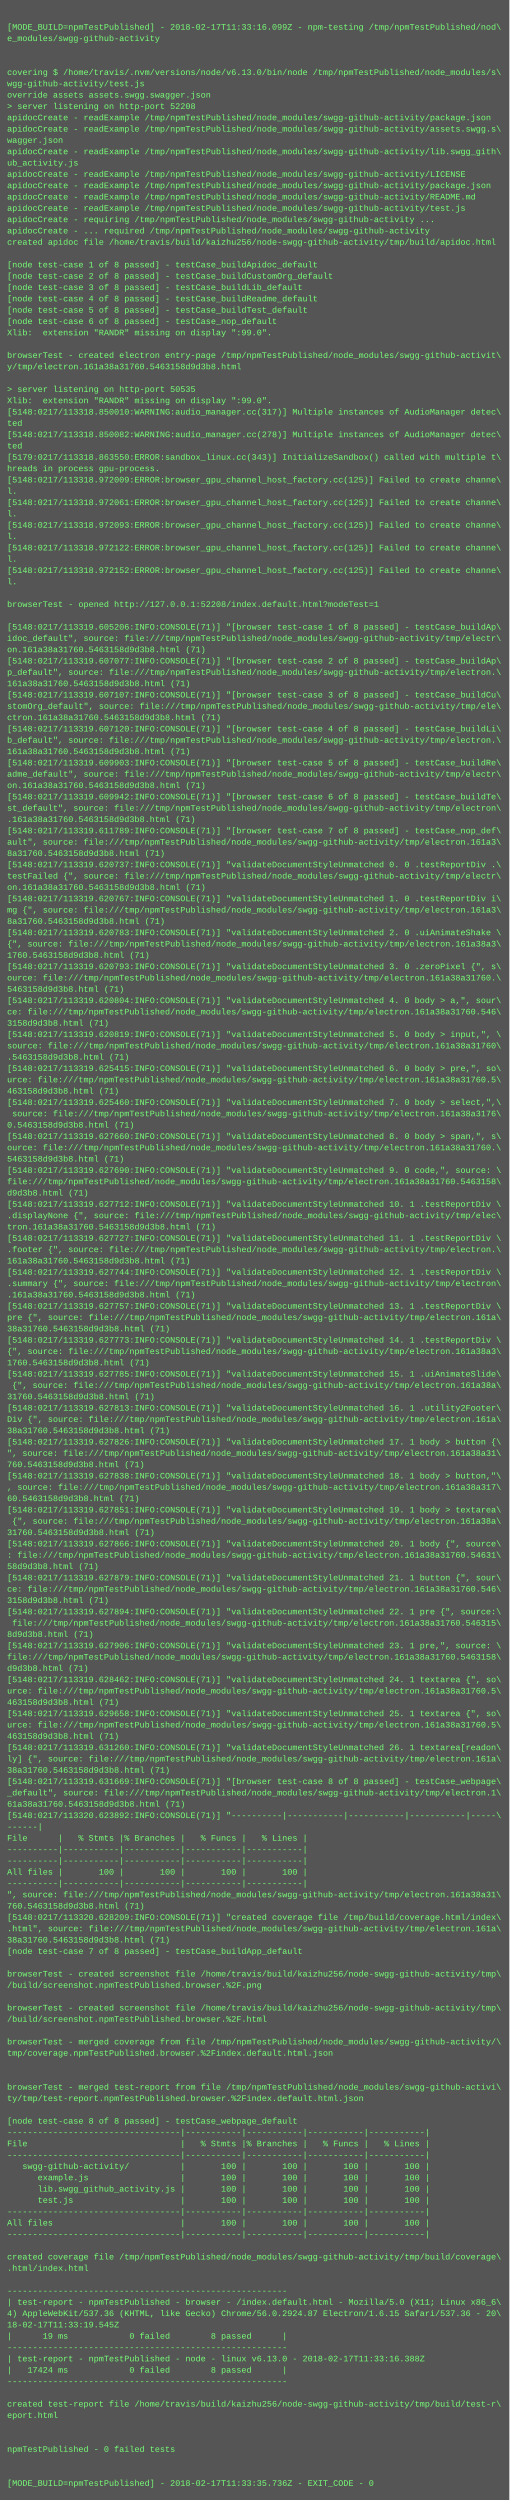
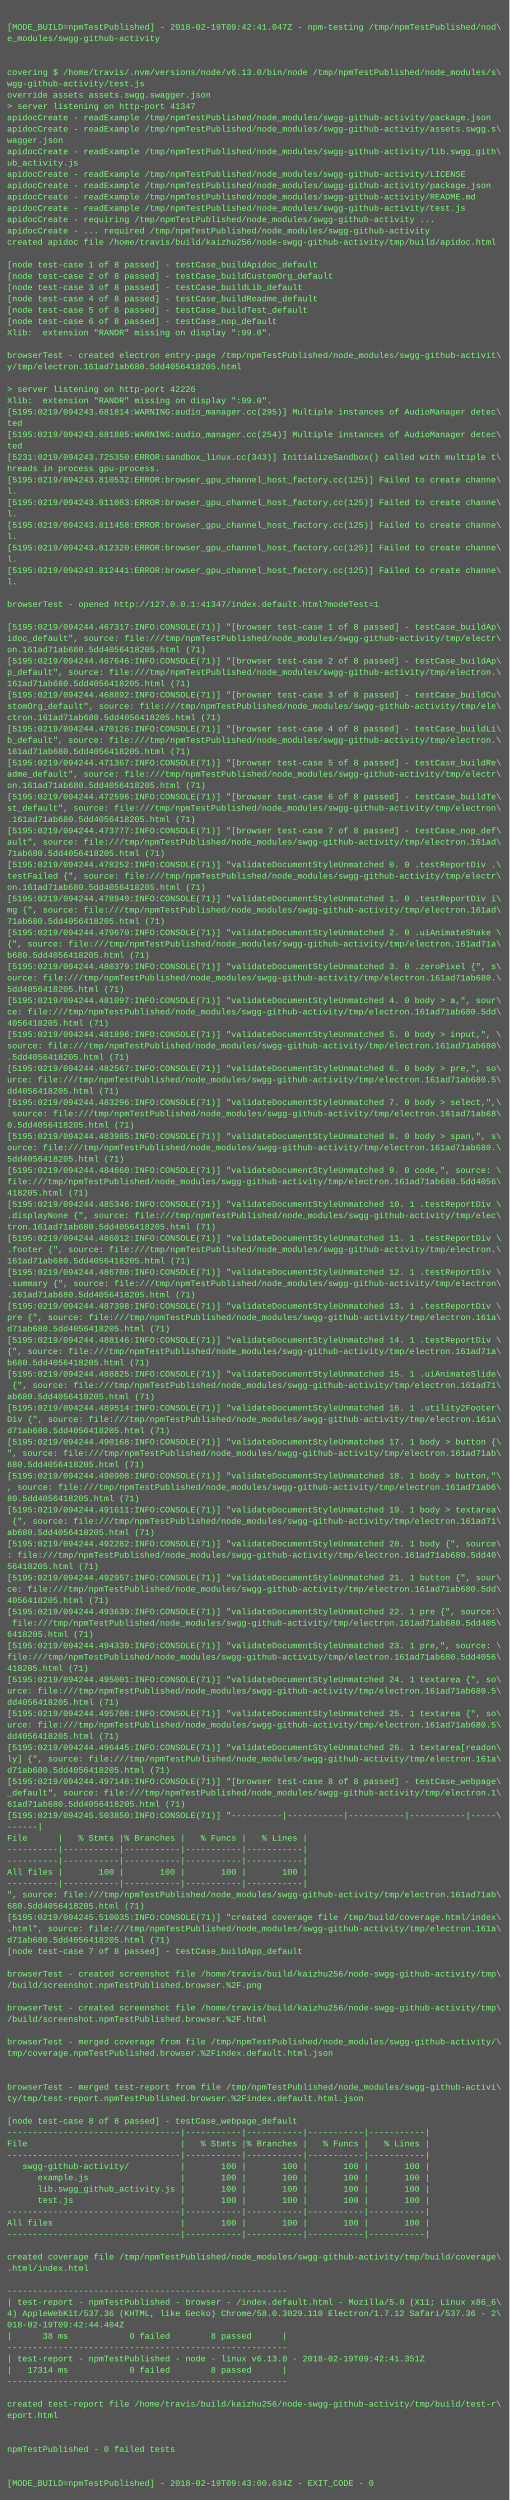
<svg xmlns="http://www.w3.org/2000/svg" height="3534" width="720">
  <rect height="3534" fill="#555" width="720" />
  <text fill="#7f7" font-family="Courier New" font-size="12" xml:space="preserve">
    <tspan x="10" y="26" />
-     <tspan x="10" y="42">[MODE_BUILD=npmTestPublished] - 2018-02-17T11:33:16.099Z - npm-testing /tmp/npmTestPublished/nod\</tspan>
+     <tspan x="10" y="42">[MODE_BUILD=npmTestPublished] - 2018-02-19T09:42:41.047Z - npm-testing /tmp/npmTestPublished/nod\</tspan>
    <tspan x="10" y="58">e_modules/swgg-github-activity</tspan>
    <tspan x="10" y="74" />
    <tspan x="10" y="90" />
    <tspan x="10" y="106">covering $ /home/travis/.nvm/versions/node/v6.13.0/bin/node /tmp/npmTestPublished/node_modules/s\</tspan>
    <tspan x="10" y="122">wgg-github-activity/test.js</tspan>
    <tspan x="10" y="138">override assets assets.swgg.swagger.json</tspan>
-     <tspan x="10" y="154">&gt; server listening on http-port 52208</tspan>
+     <tspan x="10" y="154">&gt; server listening on http-port 41347</tspan>
    <tspan x="10" y="170">apidocCreate - readExample /tmp/npmTestPublished/node_modules/swgg-github-activity/package.json</tspan>
    <tspan x="10" y="186">apidocCreate - readExample /tmp/npmTestPublished/node_modules/swgg-github-activity/assets.swgg.s\</tspan>
    <tspan x="10" y="202">wagger.json</tspan>
    <tspan x="10" y="218">apidocCreate - readExample /tmp/npmTestPublished/node_modules/swgg-github-activity/lib.swgg_gith\</tspan>
    <tspan x="10" y="234">ub_activity.js</tspan>
    <tspan x="10" y="250">apidocCreate - readExample /tmp/npmTestPublished/node_modules/swgg-github-activity/LICENSE</tspan>
    <tspan x="10" y="266">apidocCreate - readExample /tmp/npmTestPublished/node_modules/swgg-github-activity/package.json</tspan>
    <tspan x="10" y="282">apidocCreate - readExample /tmp/npmTestPublished/node_modules/swgg-github-activity/README.md</tspan>
    <tspan x="10" y="298">apidocCreate - readExample /tmp/npmTestPublished/node_modules/swgg-github-activity/test.js</tspan>
    <tspan x="10" y="314">apidocCreate - requiring /tmp/npmTestPublished/node_modules/swgg-github-activity ...</tspan>
    <tspan x="10" y="330">apidocCreate - ... required /tmp/npmTestPublished/node_modules/swgg-github-activity</tspan>
    <tspan x="10" y="346">created apidoc file /home/travis/build/kaizhu256/node-swgg-github-activity/tmp/build/apidoc.html</tspan>
    <tspan x="10" y="362" />
    <tspan x="10" y="378">[node test-case 1 of 8 passed] - testCase_buildApidoc_default</tspan>
    <tspan x="10" y="394">[node test-case 2 of 8 passed] - testCase_buildCustomOrg_default</tspan>
    <tspan x="10" y="410">[node test-case 3 of 8 passed] - testCase_buildLib_default</tspan>
    <tspan x="10" y="426">[node test-case 4 of 8 passed] - testCase_buildReadme_default</tspan>
    <tspan x="10" y="442">[node test-case 5 of 8 passed] - testCase_buildTest_default</tspan>
    <tspan x="10" y="458">[node test-case 6 of 8 passed] - testCase_nop_default</tspan>
    <tspan x="10" y="474">Xlib:  extension "RANDR" missing on display ":99.0".</tspan>
    <tspan x="10" y="490" />
    <tspan x="10" y="506">browserTest - created electron entry-page /tmp/npmTestPublished/node_modules/swgg-github-activit\</tspan>
-     <tspan x="10" y="522">y/tmp/electron.161a38a31760.5463158d9d3b8.html</tspan>
+     <tspan x="10" y="522">y/tmp/electron.161ad71ab680.5dd4056418205.html</tspan>
    <tspan x="10" y="538" />
-     <tspan x="10" y="554">&gt; server listening on http-port 50535</tspan>
+     <tspan x="10" y="554">&gt; server listening on http-port 42226</tspan>
    <tspan x="10" y="570">Xlib:  extension "RANDR" missing on display ":99.0".</tspan>
-     <tspan x="10" y="586">[5148:0217/113318.850010:WARNING:audio_manager.cc(317)] Multiple instances of AudioManager detec\</tspan>
+     <tspan x="10" y="586">[5195:0219/094243.681814:WARNING:audio_manager.cc(295)] Multiple instances of AudioManager detec\</tspan>
    <tspan x="10" y="602">ted</tspan>
-     <tspan x="10" y="618">[5148:0217/113318.850082:WARNING:audio_manager.cc(278)] Multiple instances of AudioManager detec\</tspan>
+     <tspan x="10" y="618">[5195:0219/094243.681885:WARNING:audio_manager.cc(254)] Multiple instances of AudioManager detec\</tspan>
    <tspan x="10" y="634">ted</tspan>
-     <tspan x="10" y="650">[5179:0217/113318.863550:ERROR:sandbox_linux.cc(343)] InitializeSandbox() called with multiple t\</tspan>
+     <tspan x="10" y="650">[5231:0219/094243.725350:ERROR:sandbox_linux.cc(343)] InitializeSandbox() called with multiple t\</tspan>
    <tspan x="10" y="666">hreads in process gpu-process. </tspan>
-     <tspan x="10" y="682">[5148:0217/113318.972009:ERROR:browser_gpu_channel_host_factory.cc(125)] Failed to create channe\</tspan>
+     <tspan x="10" y="682">[5195:0219/094243.810532:ERROR:browser_gpu_channel_host_factory.cc(125)] Failed to create channe\</tspan>
    <tspan x="10" y="698">l.</tspan>
-     <tspan x="10" y="714">[5148:0217/113318.972061:ERROR:browser_gpu_channel_host_factory.cc(125)] Failed to create channe\</tspan>
+     <tspan x="10" y="714">[5195:0219/094243.811083:ERROR:browser_gpu_channel_host_factory.cc(125)] Failed to create channe\</tspan>
    <tspan x="10" y="730">l.</tspan>
-     <tspan x="10" y="746">[5148:0217/113318.972093:ERROR:browser_gpu_channel_host_factory.cc(125)] Failed to create channe\</tspan>
+     <tspan x="10" y="746">[5195:0219/094243.811458:ERROR:browser_gpu_channel_host_factory.cc(125)] Failed to create channe\</tspan>
    <tspan x="10" y="762">l.</tspan>
-     <tspan x="10" y="778">[5148:0217/113318.972122:ERROR:browser_gpu_channel_host_factory.cc(125)] Failed to create channe\</tspan>
+     <tspan x="10" y="778">[5195:0219/094243.812320:ERROR:browser_gpu_channel_host_factory.cc(125)] Failed to create channe\</tspan>
    <tspan x="10" y="794">l.</tspan>
-     <tspan x="10" y="810">[5148:0217/113318.972152:ERROR:browser_gpu_channel_host_factory.cc(125)] Failed to create channe\</tspan>
+     <tspan x="10" y="810">[5195:0219/094243.812441:ERROR:browser_gpu_channel_host_factory.cc(125)] Failed to create channe\</tspan>
    <tspan x="10" y="826">l.</tspan>
    <tspan x="10" y="842" />
-     <tspan x="10" y="858">browserTest - opened http://127.0.0.1:52208/index.default.html?modeTest=1</tspan>
+     <tspan x="10" y="858">browserTest - opened http://127.0.0.1:41347/index.default.html?modeTest=1</tspan>
    <tspan x="10" y="874" />
-     <tspan x="10" y="890">[5148:0217/113319.605206:INFO:CONSOLE(71)] "[browser test-case 1 of 8 passed] - testCase_buildAp\</tspan>
+     <tspan x="10" y="890">[5195:0219/094244.467317:INFO:CONSOLE(71)] "[browser test-case 1 of 8 passed] - testCase_buildAp\</tspan>
    <tspan x="10" y="906">idoc_default", source: file:///tmp/npmTestPublished/node_modules/swgg-github-activity/tmp/electr\</tspan>
-     <tspan x="10" y="922">on.161a38a31760.5463158d9d3b8.html (71)</tspan>
-     <tspan x="10" y="938">[5148:0217/113319.607077:INFO:CONSOLE(71)] "[browser test-case 2 of 8 passed] - testCase_buildAp\</tspan>
+     <tspan x="10" y="922">on.161ad71ab680.5dd4056418205.html (71)</tspan>
+     <tspan x="10" y="938">[5195:0219/094244.467646:INFO:CONSOLE(71)] "[browser test-case 2 of 8 passed] - testCase_buildAp\</tspan>
    <tspan x="10" y="954">p_default", source: file:///tmp/npmTestPublished/node_modules/swgg-github-activity/tmp/electron.\</tspan>
-     <tspan x="10" y="970">161a38a31760.5463158d9d3b8.html (71)</tspan>
-     <tspan x="10" y="986">[5148:0217/113319.607107:INFO:CONSOLE(71)] "[browser test-case 3 of 8 passed] - testCase_buildCu\</tspan>
+     <tspan x="10" y="970">161ad71ab680.5dd4056418205.html (71)</tspan>
+     <tspan x="10" y="986">[5195:0219/094244.468892:INFO:CONSOLE(71)] "[browser test-case 3 of 8 passed] - testCase_buildCu\</tspan>
    <tspan x="10" y="1002">stomOrg_default", source: file:///tmp/npmTestPublished/node_modules/swgg-github-activity/tmp/ele\</tspan>
-     <tspan x="10" y="1018">ctron.161a38a31760.5463158d9d3b8.html (71)</tspan>
-     <tspan x="10" y="1034">[5148:0217/113319.607120:INFO:CONSOLE(71)] "[browser test-case 4 of 8 passed] - testCase_buildLi\</tspan>
+     <tspan x="10" y="1018">ctron.161ad71ab680.5dd4056418205.html (71)</tspan>
+     <tspan x="10" y="1034">[5195:0219/094244.470126:INFO:CONSOLE(71)] "[browser test-case 4 of 8 passed] - testCase_buildLi\</tspan>
    <tspan x="10" y="1050">b_default", source: file:///tmp/npmTestPublished/node_modules/swgg-github-activity/tmp/electron.\</tspan>
-     <tspan x="10" y="1066">161a38a31760.5463158d9d3b8.html (71)</tspan>
-     <tspan x="10" y="1082">[5148:0217/113319.609903:INFO:CONSOLE(71)] "[browser test-case 5 of 8 passed] - testCase_buildRe\</tspan>
+     <tspan x="10" y="1066">161ad71ab680.5dd4056418205.html (71)</tspan>
+     <tspan x="10" y="1082">[5195:0219/094244.471367:INFO:CONSOLE(71)] "[browser test-case 5 of 8 passed] - testCase_buildRe\</tspan>
    <tspan x="10" y="1098">adme_default", source: file:///tmp/npmTestPublished/node_modules/swgg-github-activity/tmp/electr\</tspan>
-     <tspan x="10" y="1114">on.161a38a31760.5463158d9d3b8.html (71)</tspan>
-     <tspan x="10" y="1130">[5148:0217/113319.609942:INFO:CONSOLE(71)] "[browser test-case 6 of 8 passed] - testCase_buildTe\</tspan>
+     <tspan x="10" y="1114">on.161ad71ab680.5dd4056418205.html (71)</tspan>
+     <tspan x="10" y="1130">[5195:0219/094244.472596:INFO:CONSOLE(71)] "[browser test-case 6 of 8 passed] - testCase_buildTe\</tspan>
    <tspan x="10" y="1146">st_default", source: file:///tmp/npmTestPublished/node_modules/swgg-github-activity/tmp/electron\</tspan>
-     <tspan x="10" y="1162">.161a38a31760.5463158d9d3b8.html (71)</tspan>
-     <tspan x="10" y="1178">[5148:0217/113319.611789:INFO:CONSOLE(71)] "[browser test-case 7 of 8 passed] - testCase_nop_def\</tspan>
-     <tspan x="10" y="1194">ault", source: file:///tmp/npmTestPublished/node_modules/swgg-github-activity/tmp/electron.161a3\</tspan>
-     <tspan x="10" y="1210">8a31760.5463158d9d3b8.html (71)</tspan>
-     <tspan x="10" y="1226">[5148:0217/113319.620737:INFO:CONSOLE(71)] "validateDocumentStyleUnmatched 0. 0 .testReportDiv .\</tspan>
+     <tspan x="10" y="1162">.161ad71ab680.5dd4056418205.html (71)</tspan>
+     <tspan x="10" y="1178">[5195:0219/094244.473777:INFO:CONSOLE(71)] "[browser test-case 7 of 8 passed] - testCase_nop_def\</tspan>
+     <tspan x="10" y="1194">ault", source: file:///tmp/npmTestPublished/node_modules/swgg-github-activity/tmp/electron.161ad\</tspan>
+     <tspan x="10" y="1210">71ab680.5dd4056418205.html (71)</tspan>
+     <tspan x="10" y="1226">[5195:0219/094244.478252:INFO:CONSOLE(71)] "validateDocumentStyleUnmatched 0. 0 .testReportDiv .\</tspan>
    <tspan x="10" y="1242">testFailed {", source: file:///tmp/npmTestPublished/node_modules/swgg-github-activity/tmp/electr\</tspan>
-     <tspan x="10" y="1258">on.161a38a31760.5463158d9d3b8.html (71)</tspan>
-     <tspan x="10" y="1274">[5148:0217/113319.620767:INFO:CONSOLE(71)] "validateDocumentStyleUnmatched 1. 0 .testReportDiv i\</tspan>
-     <tspan x="10" y="1290">mg {", source: file:///tmp/npmTestPublished/node_modules/swgg-github-activity/tmp/electron.161a3\</tspan>
-     <tspan x="10" y="1306">8a31760.5463158d9d3b8.html (71)</tspan>
-     <tspan x="10" y="1322">[5148:0217/113319.620783:INFO:CONSOLE(71)] "validateDocumentStyleUnmatched 2. 0 .uiAnimateShake \</tspan>
-     <tspan x="10" y="1338">{", source: file:///tmp/npmTestPublished/node_modules/swgg-github-activity/tmp/electron.161a38a3\</tspan>
-     <tspan x="10" y="1354">1760.5463158d9d3b8.html (71)</tspan>
-     <tspan x="10" y="1370">[5148:0217/113319.620793:INFO:CONSOLE(71)] "validateDocumentStyleUnmatched 3. 0 .zeroPixel {", s\</tspan>
-     <tspan x="10" y="1386">ource: file:///tmp/npmTestPublished/node_modules/swgg-github-activity/tmp/electron.161a38a31760.\</tspan>
-     <tspan x="10" y="1402">5463158d9d3b8.html (71)</tspan>
-     <tspan x="10" y="1418">[5148:0217/113319.620804:INFO:CONSOLE(71)] "validateDocumentStyleUnmatched 4. 0 body &gt; a,", sour\</tspan>
-     <tspan x="10" y="1434">ce: file:///tmp/npmTestPublished/node_modules/swgg-github-activity/tmp/electron.161a38a31760.546\</tspan>
-     <tspan x="10" y="1450">3158d9d3b8.html (71)</tspan>
-     <tspan x="10" y="1466">[5148:0217/113319.620819:INFO:CONSOLE(71)] "validateDocumentStyleUnmatched 5. 0 body &gt; input,", \</tspan>
-     <tspan x="10" y="1482">source: file:///tmp/npmTestPublished/node_modules/swgg-github-activity/tmp/electron.161a38a31760\</tspan>
-     <tspan x="10" y="1498">.5463158d9d3b8.html (71)</tspan>
-     <tspan x="10" y="1514">[5148:0217/113319.625415:INFO:CONSOLE(71)] "validateDocumentStyleUnmatched 6. 0 body &gt; pre,", so\</tspan>
-     <tspan x="10" y="1530">urce: file:///tmp/npmTestPublished/node_modules/swgg-github-activity/tmp/electron.161a38a31760.5\</tspan>
-     <tspan x="10" y="1546">463158d9d3b8.html (71)</tspan>
-     <tspan x="10" y="1562">[5148:0217/113319.625460:INFO:CONSOLE(71)] "validateDocumentStyleUnmatched 7. 0 body &gt; select,",\</tspan>
-     <tspan x="10" y="1578"> source: file:///tmp/npmTestPublished/node_modules/swgg-github-activity/tmp/electron.161a38a3176\</tspan>
-     <tspan x="10" y="1594">0.5463158d9d3b8.html (71)</tspan>
-     <tspan x="10" y="1610">[5148:0217/113319.627660:INFO:CONSOLE(71)] "validateDocumentStyleUnmatched 8. 0 body &gt; span,", s\</tspan>
-     <tspan x="10" y="1626">ource: file:///tmp/npmTestPublished/node_modules/swgg-github-activity/tmp/electron.161a38a31760.\</tspan>
-     <tspan x="10" y="1642">5463158d9d3b8.html (71)</tspan>
-     <tspan x="10" y="1658">[5148:0217/113319.627690:INFO:CONSOLE(71)] "validateDocumentStyleUnmatched 9. 0 code,", source: \</tspan>
-     <tspan x="10" y="1674">file:///tmp/npmTestPublished/node_modules/swgg-github-activity/tmp/electron.161a38a31760.5463158\</tspan>
-     <tspan x="10" y="1690">d9d3b8.html (71)</tspan>
-     <tspan x="10" y="1706">[5148:0217/113319.627712:INFO:CONSOLE(71)] "validateDocumentStyleUnmatched 10. 1 .testReportDiv \</tspan>
+     <tspan x="10" y="1258">on.161ad71ab680.5dd4056418205.html (71)</tspan>
+     <tspan x="10" y="1274">[5195:0219/094244.478949:INFO:CONSOLE(71)] "validateDocumentStyleUnmatched 1. 0 .testReportDiv i\</tspan>
+     <tspan x="10" y="1290">mg {", source: file:///tmp/npmTestPublished/node_modules/swgg-github-activity/tmp/electron.161ad\</tspan>
+     <tspan x="10" y="1306">71ab680.5dd4056418205.html (71)</tspan>
+     <tspan x="10" y="1322">[5195:0219/094244.479670:INFO:CONSOLE(71)] "validateDocumentStyleUnmatched 2. 0 .uiAnimateShake \</tspan>
+     <tspan x="10" y="1338">{", source: file:///tmp/npmTestPublished/node_modules/swgg-github-activity/tmp/electron.161ad71a\</tspan>
+     <tspan x="10" y="1354">b680.5dd4056418205.html (71)</tspan>
+     <tspan x="10" y="1370">[5195:0219/094244.480379:INFO:CONSOLE(71)] "validateDocumentStyleUnmatched 3. 0 .zeroPixel {", s\</tspan>
+     <tspan x="10" y="1386">ource: file:///tmp/npmTestPublished/node_modules/swgg-github-activity/tmp/electron.161ad71ab680.\</tspan>
+     <tspan x="10" y="1402">5dd4056418205.html (71)</tspan>
+     <tspan x="10" y="1418">[5195:0219/094244.481097:INFO:CONSOLE(71)] "validateDocumentStyleUnmatched 4. 0 body &gt; a,", sour\</tspan>
+     <tspan x="10" y="1434">ce: file:///tmp/npmTestPublished/node_modules/swgg-github-activity/tmp/electron.161ad71ab680.5dd\</tspan>
+     <tspan x="10" y="1450">4056418205.html (71)</tspan>
+     <tspan x="10" y="1466">[5195:0219/094244.481896:INFO:CONSOLE(71)] "validateDocumentStyleUnmatched 5. 0 body &gt; input,", \</tspan>
+     <tspan x="10" y="1482">source: file:///tmp/npmTestPublished/node_modules/swgg-github-activity/tmp/electron.161ad71ab680\</tspan>
+     <tspan x="10" y="1498">.5dd4056418205.html (71)</tspan>
+     <tspan x="10" y="1514">[5195:0219/094244.482567:INFO:CONSOLE(71)] "validateDocumentStyleUnmatched 6. 0 body &gt; pre,", so\</tspan>
+     <tspan x="10" y="1530">urce: file:///tmp/npmTestPublished/node_modules/swgg-github-activity/tmp/electron.161ad71ab680.5\</tspan>
+     <tspan x="10" y="1546">dd4056418205.html (71)</tspan>
+     <tspan x="10" y="1562">[5195:0219/094244.483296:INFO:CONSOLE(71)] "validateDocumentStyleUnmatched 7. 0 body &gt; select,",\</tspan>
+     <tspan x="10" y="1578"> source: file:///tmp/npmTestPublished/node_modules/swgg-github-activity/tmp/electron.161ad71ab68\</tspan>
+     <tspan x="10" y="1594">0.5dd4056418205.html (71)</tspan>
+     <tspan x="10" y="1610">[5195:0219/094244.483985:INFO:CONSOLE(71)] "validateDocumentStyleUnmatched 8. 0 body &gt; span,", s\</tspan>
+     <tspan x="10" y="1626">ource: file:///tmp/npmTestPublished/node_modules/swgg-github-activity/tmp/electron.161ad71ab680.\</tspan>
+     <tspan x="10" y="1642">5dd4056418205.html (71)</tspan>
+     <tspan x="10" y="1658">[5195:0219/094244.484660:INFO:CONSOLE(71)] "validateDocumentStyleUnmatched 9. 0 code,", source: \</tspan>
+     <tspan x="10" y="1674">file:///tmp/npmTestPublished/node_modules/swgg-github-activity/tmp/electron.161ad71ab680.5dd4056\</tspan>
+     <tspan x="10" y="1690">418205.html (71)</tspan>
+     <tspan x="10" y="1706">[5195:0219/094244.485346:INFO:CONSOLE(71)] "validateDocumentStyleUnmatched 10. 1 .testReportDiv \</tspan>
    <tspan x="10" y="1722">.displayNone {", source: file:///tmp/npmTestPublished/node_modules/swgg-github-activity/tmp/elec\</tspan>
-     <tspan x="10" y="1738">tron.161a38a31760.5463158d9d3b8.html (71)</tspan>
-     <tspan x="10" y="1754">[5148:0217/113319.627727:INFO:CONSOLE(71)] "validateDocumentStyleUnmatched 11. 1 .testReportDiv \</tspan>
+     <tspan x="10" y="1738">tron.161ad71ab680.5dd4056418205.html (71)</tspan>
+     <tspan x="10" y="1754">[5195:0219/094244.486012:INFO:CONSOLE(71)] "validateDocumentStyleUnmatched 11. 1 .testReportDiv \</tspan>
    <tspan x="10" y="1770">.footer {", source: file:///tmp/npmTestPublished/node_modules/swgg-github-activity/tmp/electron.\</tspan>
-     <tspan x="10" y="1786">161a38a31760.5463158d9d3b8.html (71)</tspan>
-     <tspan x="10" y="1802">[5148:0217/113319.627744:INFO:CONSOLE(71)] "validateDocumentStyleUnmatched 12. 1 .testReportDiv \</tspan>
+     <tspan x="10" y="1786">161ad71ab680.5dd4056418205.html (71)</tspan>
+     <tspan x="10" y="1802">[5195:0219/094244.486708:INFO:CONSOLE(71)] "validateDocumentStyleUnmatched 12. 1 .testReportDiv \</tspan>
    <tspan x="10" y="1818">.summary {", source: file:///tmp/npmTestPublished/node_modules/swgg-github-activity/tmp/electron\</tspan>
-     <tspan x="10" y="1834">.161a38a31760.5463158d9d3b8.html (71)</tspan>
-     <tspan x="10" y="1850">[5148:0217/113319.627757:INFO:CONSOLE(71)] "validateDocumentStyleUnmatched 13. 1 .testReportDiv \</tspan>
+     <tspan x="10" y="1834">.161ad71ab680.5dd4056418205.html (71)</tspan>
+     <tspan x="10" y="1850">[5195:0219/094244.487398:INFO:CONSOLE(71)] "validateDocumentStyleUnmatched 13. 1 .testReportDiv \</tspan>
    <tspan x="10" y="1866">pre {", source: file:///tmp/npmTestPublished/node_modules/swgg-github-activity/tmp/electron.161a\</tspan>
-     <tspan x="10" y="1882">38a31760.5463158d9d3b8.html (71)</tspan>
-     <tspan x="10" y="1898">[5148:0217/113319.627773:INFO:CONSOLE(71)] "validateDocumentStyleUnmatched 14. 1 .testReportDiv \</tspan>
-     <tspan x="10" y="1914">{", source: file:///tmp/npmTestPublished/node_modules/swgg-github-activity/tmp/electron.161a38a3\</tspan>
-     <tspan x="10" y="1930">1760.5463158d9d3b8.html (71)</tspan>
-     <tspan x="10" y="1946">[5148:0217/113319.627785:INFO:CONSOLE(71)] "validateDocumentStyleUnmatched 15. 1 .uiAnimateSlide\</tspan>
-     <tspan x="10" y="1962"> {", source: file:///tmp/npmTestPublished/node_modules/swgg-github-activity/tmp/electron.161a38a\</tspan>
-     <tspan x="10" y="1978">31760.5463158d9d3b8.html (71)</tspan>
-     <tspan x="10" y="1994">[5148:0217/113319.627813:INFO:CONSOLE(71)] "validateDocumentStyleUnmatched 16. 1 .utility2Footer\</tspan>
+     <tspan x="10" y="1882">d71ab680.5dd4056418205.html (71)</tspan>
+     <tspan x="10" y="1898">[5195:0219/094244.488146:INFO:CONSOLE(71)] "validateDocumentStyleUnmatched 14. 1 .testReportDiv \</tspan>
+     <tspan x="10" y="1914">{", source: file:///tmp/npmTestPublished/node_modules/swgg-github-activity/tmp/electron.161ad71a\</tspan>
+     <tspan x="10" y="1930">b680.5dd4056418205.html (71)</tspan>
+     <tspan x="10" y="1946">[5195:0219/094244.488825:INFO:CONSOLE(71)] "validateDocumentStyleUnmatched 15. 1 .uiAnimateSlide\</tspan>
+     <tspan x="10" y="1962"> {", source: file:///tmp/npmTestPublished/node_modules/swgg-github-activity/tmp/electron.161ad71\</tspan>
+     <tspan x="10" y="1978">ab680.5dd4056418205.html (71)</tspan>
+     <tspan x="10" y="1994">[5195:0219/094244.489514:INFO:CONSOLE(71)] "validateDocumentStyleUnmatched 16. 1 .utility2Footer\</tspan>
    <tspan x="10" y="2010">Div {", source: file:///tmp/npmTestPublished/node_modules/swgg-github-activity/tmp/electron.161a\</tspan>
-     <tspan x="10" y="2026">38a31760.5463158d9d3b8.html (71)</tspan>
-     <tspan x="10" y="2042">[5148:0217/113319.627826:INFO:CONSOLE(71)] "validateDocumentStyleUnmatched 17. 1 body &gt; button {\</tspan>
-     <tspan x="10" y="2058">", source: file:///tmp/npmTestPublished/node_modules/swgg-github-activity/tmp/electron.161a38a31\</tspan>
-     <tspan x="10" y="2074">760.5463158d9d3b8.html (71)</tspan>
-     <tspan x="10" y="2090">[5148:0217/113319.627838:INFO:CONSOLE(71)] "validateDocumentStyleUnmatched 18. 1 body &gt; button,"\</tspan>
-     <tspan x="10" y="2106">, source: file:///tmp/npmTestPublished/node_modules/swgg-github-activity/tmp/electron.161a38a317\</tspan>
-     <tspan x="10" y="2122">60.5463158d9d3b8.html (71)</tspan>
-     <tspan x="10" y="2138">[5148:0217/113319.627851:INFO:CONSOLE(71)] "validateDocumentStyleUnmatched 19. 1 body &gt; textarea\</tspan>
-     <tspan x="10" y="2154"> {", source: file:///tmp/npmTestPublished/node_modules/swgg-github-activity/tmp/electron.161a38a\</tspan>
-     <tspan x="10" y="2170">31760.5463158d9d3b8.html (71)</tspan>
-     <tspan x="10" y="2186">[5148:0217/113319.627866:INFO:CONSOLE(71)] "validateDocumentStyleUnmatched 20. 1 body {", source\</tspan>
-     <tspan x="10" y="2202">: file:///tmp/npmTestPublished/node_modules/swgg-github-activity/tmp/electron.161a38a31760.54631\</tspan>
-     <tspan x="10" y="2218">58d9d3b8.html (71)</tspan>
-     <tspan x="10" y="2234">[5148:0217/113319.627879:INFO:CONSOLE(71)] "validateDocumentStyleUnmatched 21. 1 button {", sour\</tspan>
-     <tspan x="10" y="2250">ce: file:///tmp/npmTestPublished/node_modules/swgg-github-activity/tmp/electron.161a38a31760.546\</tspan>
-     <tspan x="10" y="2266">3158d9d3b8.html (71)</tspan>
-     <tspan x="10" y="2282">[5148:0217/113319.627894:INFO:CONSOLE(71)] "validateDocumentStyleUnmatched 22. 1 pre {", source:\</tspan>
-     <tspan x="10" y="2298"> file:///tmp/npmTestPublished/node_modules/swgg-github-activity/tmp/electron.161a38a31760.546315\</tspan>
-     <tspan x="10" y="2314">8d9d3b8.html (71)</tspan>
-     <tspan x="10" y="2330">[5148:0217/113319.627906:INFO:CONSOLE(71)] "validateDocumentStyleUnmatched 23. 1 pre,", source: \</tspan>
-     <tspan x="10" y="2346">file:///tmp/npmTestPublished/node_modules/swgg-github-activity/tmp/electron.161a38a31760.5463158\</tspan>
-     <tspan x="10" y="2362">d9d3b8.html (71)</tspan>
-     <tspan x="10" y="2378">[5148:0217/113319.628462:INFO:CONSOLE(71)] "validateDocumentStyleUnmatched 24. 1 textarea {", so\</tspan>
-     <tspan x="10" y="2394">urce: file:///tmp/npmTestPublished/node_modules/swgg-github-activity/tmp/electron.161a38a31760.5\</tspan>
-     <tspan x="10" y="2410">463158d9d3b8.html (71)</tspan>
-     <tspan x="10" y="2426">[5148:0217/113319.629658:INFO:CONSOLE(71)] "validateDocumentStyleUnmatched 25. 1 textarea {", so\</tspan>
-     <tspan x="10" y="2442">urce: file:///tmp/npmTestPublished/node_modules/swgg-github-activity/tmp/electron.161a38a31760.5\</tspan>
-     <tspan x="10" y="2458">463158d9d3b8.html (71)</tspan>
-     <tspan x="10" y="2474">[5148:0217/113319.631260:INFO:CONSOLE(71)] "validateDocumentStyleUnmatched 26. 1 textarea[readon\</tspan>
+     <tspan x="10" y="2026">d71ab680.5dd4056418205.html (71)</tspan>
+     <tspan x="10" y="2042">[5195:0219/094244.490168:INFO:CONSOLE(71)] "validateDocumentStyleUnmatched 17. 1 body &gt; button {\</tspan>
+     <tspan x="10" y="2058">", source: file:///tmp/npmTestPublished/node_modules/swgg-github-activity/tmp/electron.161ad71ab\</tspan>
+     <tspan x="10" y="2074">680.5dd4056418205.html (71)</tspan>
+     <tspan x="10" y="2090">[5195:0219/094244.490908:INFO:CONSOLE(71)] "validateDocumentStyleUnmatched 18. 1 body &gt; button,"\</tspan>
+     <tspan x="10" y="2106">, source: file:///tmp/npmTestPublished/node_modules/swgg-github-activity/tmp/electron.161ad71ab6\</tspan>
+     <tspan x="10" y="2122">80.5dd4056418205.html (71)</tspan>
+     <tspan x="10" y="2138">[5195:0219/094244.491611:INFO:CONSOLE(71)] "validateDocumentStyleUnmatched 19. 1 body &gt; textarea\</tspan>
+     <tspan x="10" y="2154"> {", source: file:///tmp/npmTestPublished/node_modules/swgg-github-activity/tmp/electron.161ad71\</tspan>
+     <tspan x="10" y="2170">ab680.5dd4056418205.html (71)</tspan>
+     <tspan x="10" y="2186">[5195:0219/094244.492282:INFO:CONSOLE(71)] "validateDocumentStyleUnmatched 20. 1 body {", source\</tspan>
+     <tspan x="10" y="2202">: file:///tmp/npmTestPublished/node_modules/swgg-github-activity/tmp/electron.161ad71ab680.5dd40\</tspan>
+     <tspan x="10" y="2218">56418205.html (71)</tspan>
+     <tspan x="10" y="2234">[5195:0219/094244.492957:INFO:CONSOLE(71)] "validateDocumentStyleUnmatched 21. 1 button {", sour\</tspan>
+     <tspan x="10" y="2250">ce: file:///tmp/npmTestPublished/node_modules/swgg-github-activity/tmp/electron.161ad71ab680.5dd\</tspan>
+     <tspan x="10" y="2266">4056418205.html (71)</tspan>
+     <tspan x="10" y="2282">[5195:0219/094244.493639:INFO:CONSOLE(71)] "validateDocumentStyleUnmatched 22. 1 pre {", source:\</tspan>
+     <tspan x="10" y="2298"> file:///tmp/npmTestPublished/node_modules/swgg-github-activity/tmp/electron.161ad71ab680.5dd405\</tspan>
+     <tspan x="10" y="2314">6418205.html (71)</tspan>
+     <tspan x="10" y="2330">[5195:0219/094244.494339:INFO:CONSOLE(71)] "validateDocumentStyleUnmatched 23. 1 pre,", source: \</tspan>
+     <tspan x="10" y="2346">file:///tmp/npmTestPublished/node_modules/swgg-github-activity/tmp/electron.161ad71ab680.5dd4056\</tspan>
+     <tspan x="10" y="2362">418205.html (71)</tspan>
+     <tspan x="10" y="2378">[5195:0219/094244.495001:INFO:CONSOLE(71)] "validateDocumentStyleUnmatched 24. 1 textarea {", so\</tspan>
+     <tspan x="10" y="2394">urce: file:///tmp/npmTestPublished/node_modules/swgg-github-activity/tmp/electron.161ad71ab680.5\</tspan>
+     <tspan x="10" y="2410">dd4056418205.html (71)</tspan>
+     <tspan x="10" y="2426">[5195:0219/094244.495708:INFO:CONSOLE(71)] "validateDocumentStyleUnmatched 25. 1 textarea {", so\</tspan>
+     <tspan x="10" y="2442">urce: file:///tmp/npmTestPublished/node_modules/swgg-github-activity/tmp/electron.161ad71ab680.5\</tspan>
+     <tspan x="10" y="2458">dd4056418205.html (71)</tspan>
+     <tspan x="10" y="2474">[5195:0219/094244.496445:INFO:CONSOLE(71)] "validateDocumentStyleUnmatched 26. 1 textarea[readon\</tspan>
    <tspan x="10" y="2490">ly] {", source: file:///tmp/npmTestPublished/node_modules/swgg-github-activity/tmp/electron.161a\</tspan>
-     <tspan x="10" y="2506">38a31760.5463158d9d3b8.html (71)</tspan>
-     <tspan x="10" y="2522">[5148:0217/113319.631669:INFO:CONSOLE(71)] "[browser test-case 8 of 8 passed] - testCase_webpage\</tspan>
+     <tspan x="10" y="2506">d71ab680.5dd4056418205.html (71)</tspan>
+     <tspan x="10" y="2522">[5195:0219/094244.497148:INFO:CONSOLE(71)] "[browser test-case 8 of 8 passed] - testCase_webpage\</tspan>
    <tspan x="10" y="2538">_default", source: file:///tmp/npmTestPublished/node_modules/swgg-github-activity/tmp/electron.1\</tspan>
-     <tspan x="10" y="2554">61a38a31760.5463158d9d3b8.html (71)</tspan>
-     <tspan x="10" y="2570">[5148:0217/113320.623892:INFO:CONSOLE(71)] "----------|-----------|-----------|-----------|-----\</tspan>
+     <tspan x="10" y="2554">61ad71ab680.5dd4056418205.html (71)</tspan>
+     <tspan x="10" y="2570">[5195:0219/094245.503850:INFO:CONSOLE(71)] "----------|-----------|-----------|-----------|-----\</tspan>
    <tspan x="10" y="2586">------|</tspan>
    <tspan x="10" y="2602">File      |   % Stmts |% Branches |   % Funcs |   % Lines |</tspan>
    <tspan x="10" y="2618">----------|-----------|-----------|-----------|-----------|</tspan>
    <tspan x="10" y="2634">----------|-----------|-----------|-----------|-----------|</tspan>
    <tspan x="10" y="2650">All files |       100 |       100 |       100 |       100 |</tspan>
    <tspan x="10" y="2666">----------|-----------|-----------|-----------|-----------|</tspan>
-     <tspan x="10" y="2682">", source: file:///tmp/npmTestPublished/node_modules/swgg-github-activity/tmp/electron.161a38a31\</tspan>
-     <tspan x="10" y="2698">760.5463158d9d3b8.html (71)</tspan>
-     <tspan x="10" y="2714">[5148:0217/113320.628209:INFO:CONSOLE(71)] "created coverage file /tmp/build/coverage.html/index\</tspan>
+     <tspan x="10" y="2682">", source: file:///tmp/npmTestPublished/node_modules/swgg-github-activity/tmp/electron.161ad71ab\</tspan>
+     <tspan x="10" y="2698">680.5dd4056418205.html (71)</tspan>
+     <tspan x="10" y="2714">[5195:0219/094245.510035:INFO:CONSOLE(71)] "created coverage file /tmp/build/coverage.html/index\</tspan>
    <tspan x="10" y="2730">.html", source: file:///tmp/npmTestPublished/node_modules/swgg-github-activity/tmp/electron.161a\</tspan>
-     <tspan x="10" y="2746">38a31760.5463158d9d3b8.html (71)</tspan>
+     <tspan x="10" y="2746">d71ab680.5dd4056418205.html (71)</tspan>
    <tspan x="10" y="2762">[node test-case 7 of 8 passed] - testCase_buildApp_default</tspan>
    <tspan x="10" y="2778" />
    <tspan x="10" y="2794">browserTest - created screenshot file /home/travis/build/kaizhu256/node-swgg-github-activity/tmp\</tspan>
    <tspan x="10" y="2810">/build/screenshot.npmTestPublished.browser.%2F.png</tspan>
    <tspan x="10" y="2826" />
    <tspan x="10" y="2842">browserTest - created screenshot file /home/travis/build/kaizhu256/node-swgg-github-activity/tmp\</tspan>
    <tspan x="10" y="2858">/build/screenshot.npmTestPublished.browser.%2F.html</tspan>
    <tspan x="10" y="2874" />
    <tspan x="10" y="2890">browserTest - merged coverage from file /tmp/npmTestPublished/node_modules/swgg-github-activity/\</tspan>
    <tspan x="10" y="2906">tmp/coverage.npmTestPublished.browser.%2Findex.default.html.json</tspan>
    <tspan x="10" y="2922" />
    <tspan x="10" y="2938" />
    <tspan x="10" y="2954">browserTest - merged test-report from file /tmp/npmTestPublished/node_modules/swgg-github-activi\</tspan>
    <tspan x="10" y="2970">ty/tmp/test-report.npmTestPublished.browser.%2Findex.default.html.json</tspan>
    <tspan x="10" y="2986" />
    <tspan x="10" y="3002">[node test-case 8 of 8 passed] - testCase_webpage_default</tspan>
    <tspan x="10" y="3018">----------------------------------|-----------|-----------|-----------|-----------|</tspan>
    <tspan x="10" y="3034">File                              |   % Stmts |% Branches |   % Funcs |   % Lines |</tspan>
    <tspan x="10" y="3050">----------------------------------|-----------|-----------|-----------|-----------|</tspan>
    <tspan x="10" y="3066">   swgg-github-activity/          |       100 |       100 |       100 |       100 |</tspan>
    <tspan x="10" y="3082">      example.js                  |       100 |       100 |       100 |       100 |</tspan>
    <tspan x="10" y="3098">      lib.swgg_github_activity.js |       100 |       100 |       100 |       100 |</tspan>
    <tspan x="10" y="3114">      test.js                     |       100 |       100 |       100 |       100 |</tspan>
    <tspan x="10" y="3130">----------------------------------|-----------|-----------|-----------|-----------|</tspan>
    <tspan x="10" y="3146">All files                         |       100 |       100 |       100 |       100 |</tspan>
    <tspan x="10" y="3162">----------------------------------|-----------|-----------|-----------|-----------|</tspan>
    <tspan x="10" y="3178" />
    <tspan x="10" y="3194">created coverage file /tmp/npmTestPublished/node_modules/swgg-github-activity/tmp/build/coverage\</tspan>
    <tspan x="10" y="3210">.html/index.html</tspan>
    <tspan x="10" y="3226" />
    <tspan x="10" y="3242">-------------------------------------------------------</tspan>
    <tspan x="10" y="3258">| test-report - npmTestPublished - browser - /index.default.html - Mozilla/5.0 (X11; Linux x86_6\</tspan>
-     <tspan x="10" y="3274">4) AppleWebKit/537.36 (KHTML, like Gecko) Chrome/56.0.2924.87 Electron/1.6.15 Safari/537.36 - 20\</tspan>
-     <tspan x="10" y="3290">18-02-17T11:33:19.545Z</tspan>
-     <tspan x="10" y="3306">|      19 ms            0 failed        8 passed      |</tspan>
+     <tspan x="10" y="3274">4) AppleWebKit/537.36 (KHTML, like Gecko) Chrome/58.0.3029.110 Electron/1.7.12 Safari/537.36 - 2\</tspan>
+     <tspan x="10" y="3290">018-02-19T09:42:44.404Z</tspan>
+     <tspan x="10" y="3306">|      38 ms            0 failed        8 passed      |</tspan>
    <tspan x="10" y="3322">-------------------------------------------------------</tspan>
-     <tspan x="10" y="3338">| test-report - npmTestPublished - node - linux v6.13.0 - 2018-02-17T11:33:16.388Z</tspan>
-     <tspan x="10" y="3354">|   17424 ms            0 failed        8 passed      |</tspan>
+     <tspan x="10" y="3338">| test-report - npmTestPublished - node - linux v6.13.0 - 2018-02-19T09:42:41.351Z</tspan>
+     <tspan x="10" y="3354">|   17314 ms            0 failed        8 passed      |</tspan>
    <tspan x="10" y="3370">-------------------------------------------------------</tspan>
    <tspan x="10" y="3386" />
    <tspan x="10" y="3402">created test-report file /home/travis/build/kaizhu256/node-swgg-github-activity/tmp/build/test-r\</tspan>
    <tspan x="10" y="3418">eport.html</tspan>
    <tspan x="10" y="3434" />
    <tspan x="10" y="3450" />
    <tspan x="10" y="3466">npmTestPublished - 0 failed tests</tspan>
    <tspan x="10" y="3482" />
    <tspan x="10" y="3498" />
-     <tspan x="10" y="3514">[MODE_BUILD=npmTestPublished] - 2018-02-17T11:33:35.736Z - EXIT_CODE - 0</tspan>
+     <tspan x="10" y="3514">[MODE_BUILD=npmTestPublished] - 2018-02-19T09:43:00.634Z - EXIT_CODE - 0</tspan>
  </text>
</svg>
